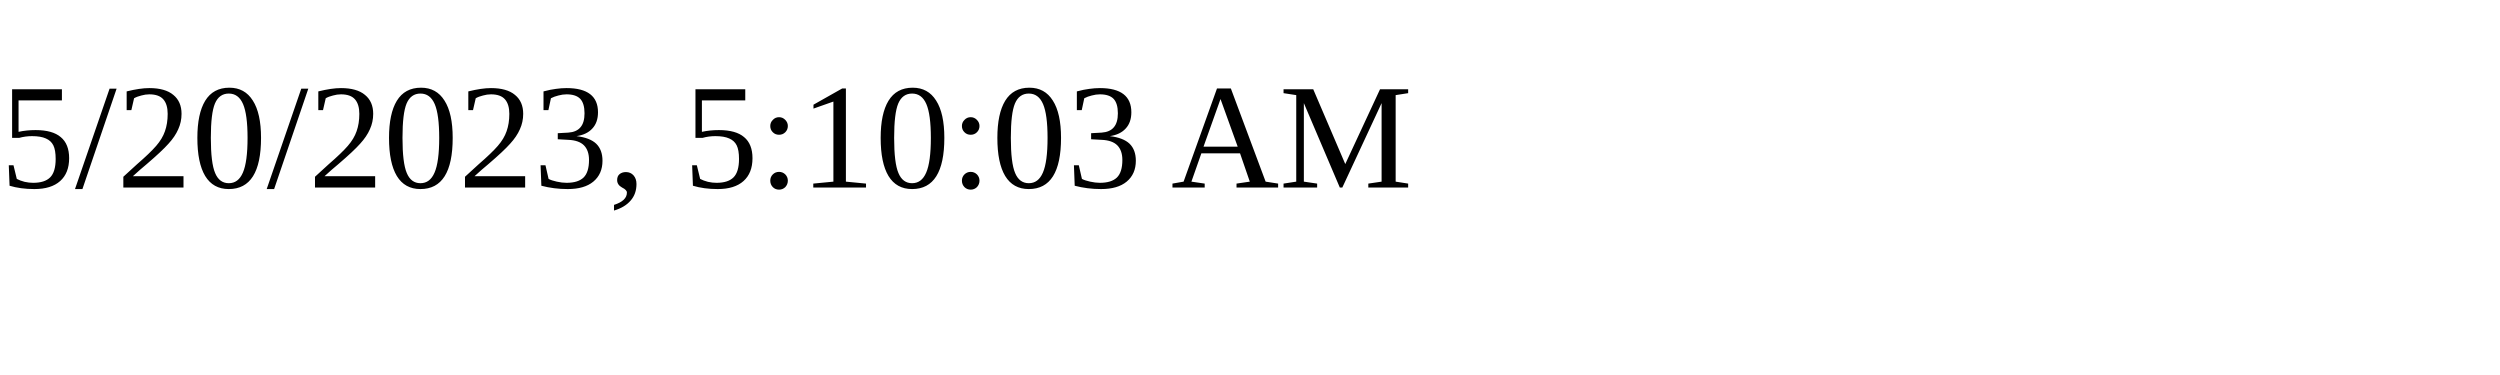
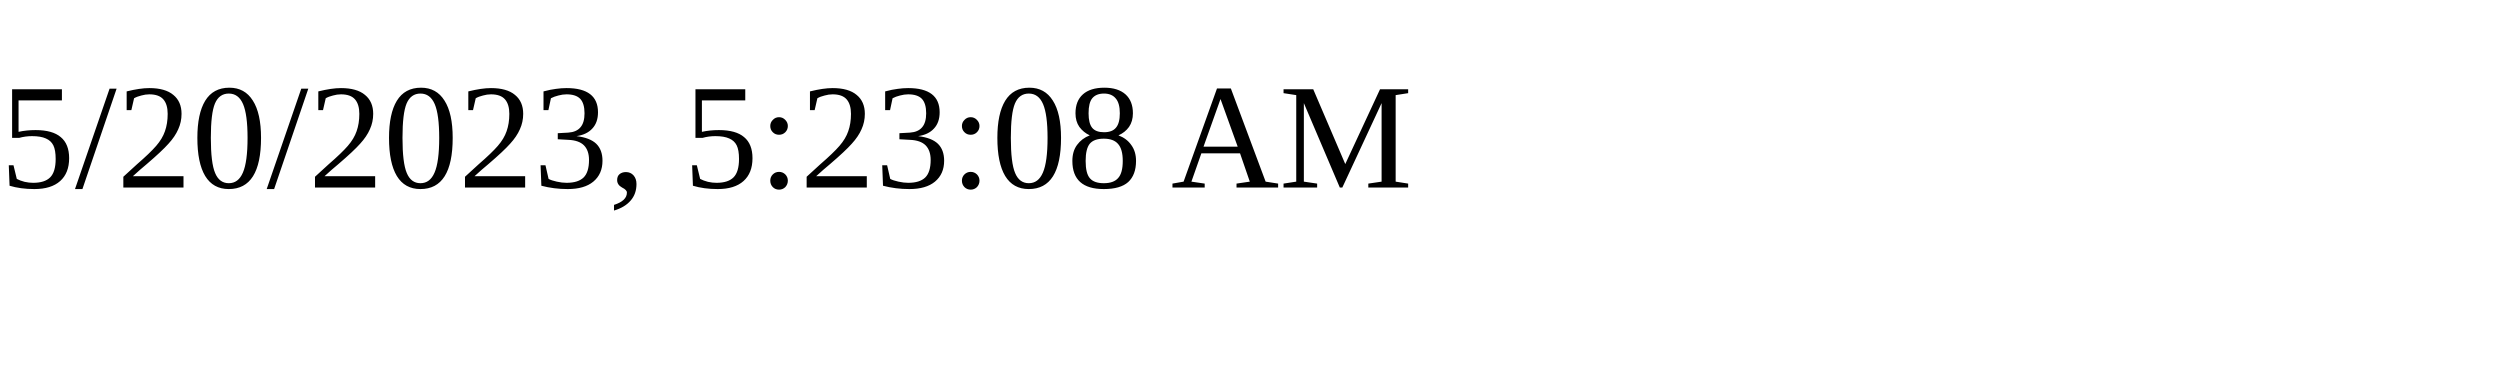
<svg xmlns="http://www.w3.org/2000/svg" height="30" width="200">
-   <text x="0" y="15">5/20/2023, 5:10:03 AM</text>
+   <text x="0" y="15">5/20/2023, 5:23:08 AM</text>
</svg>
